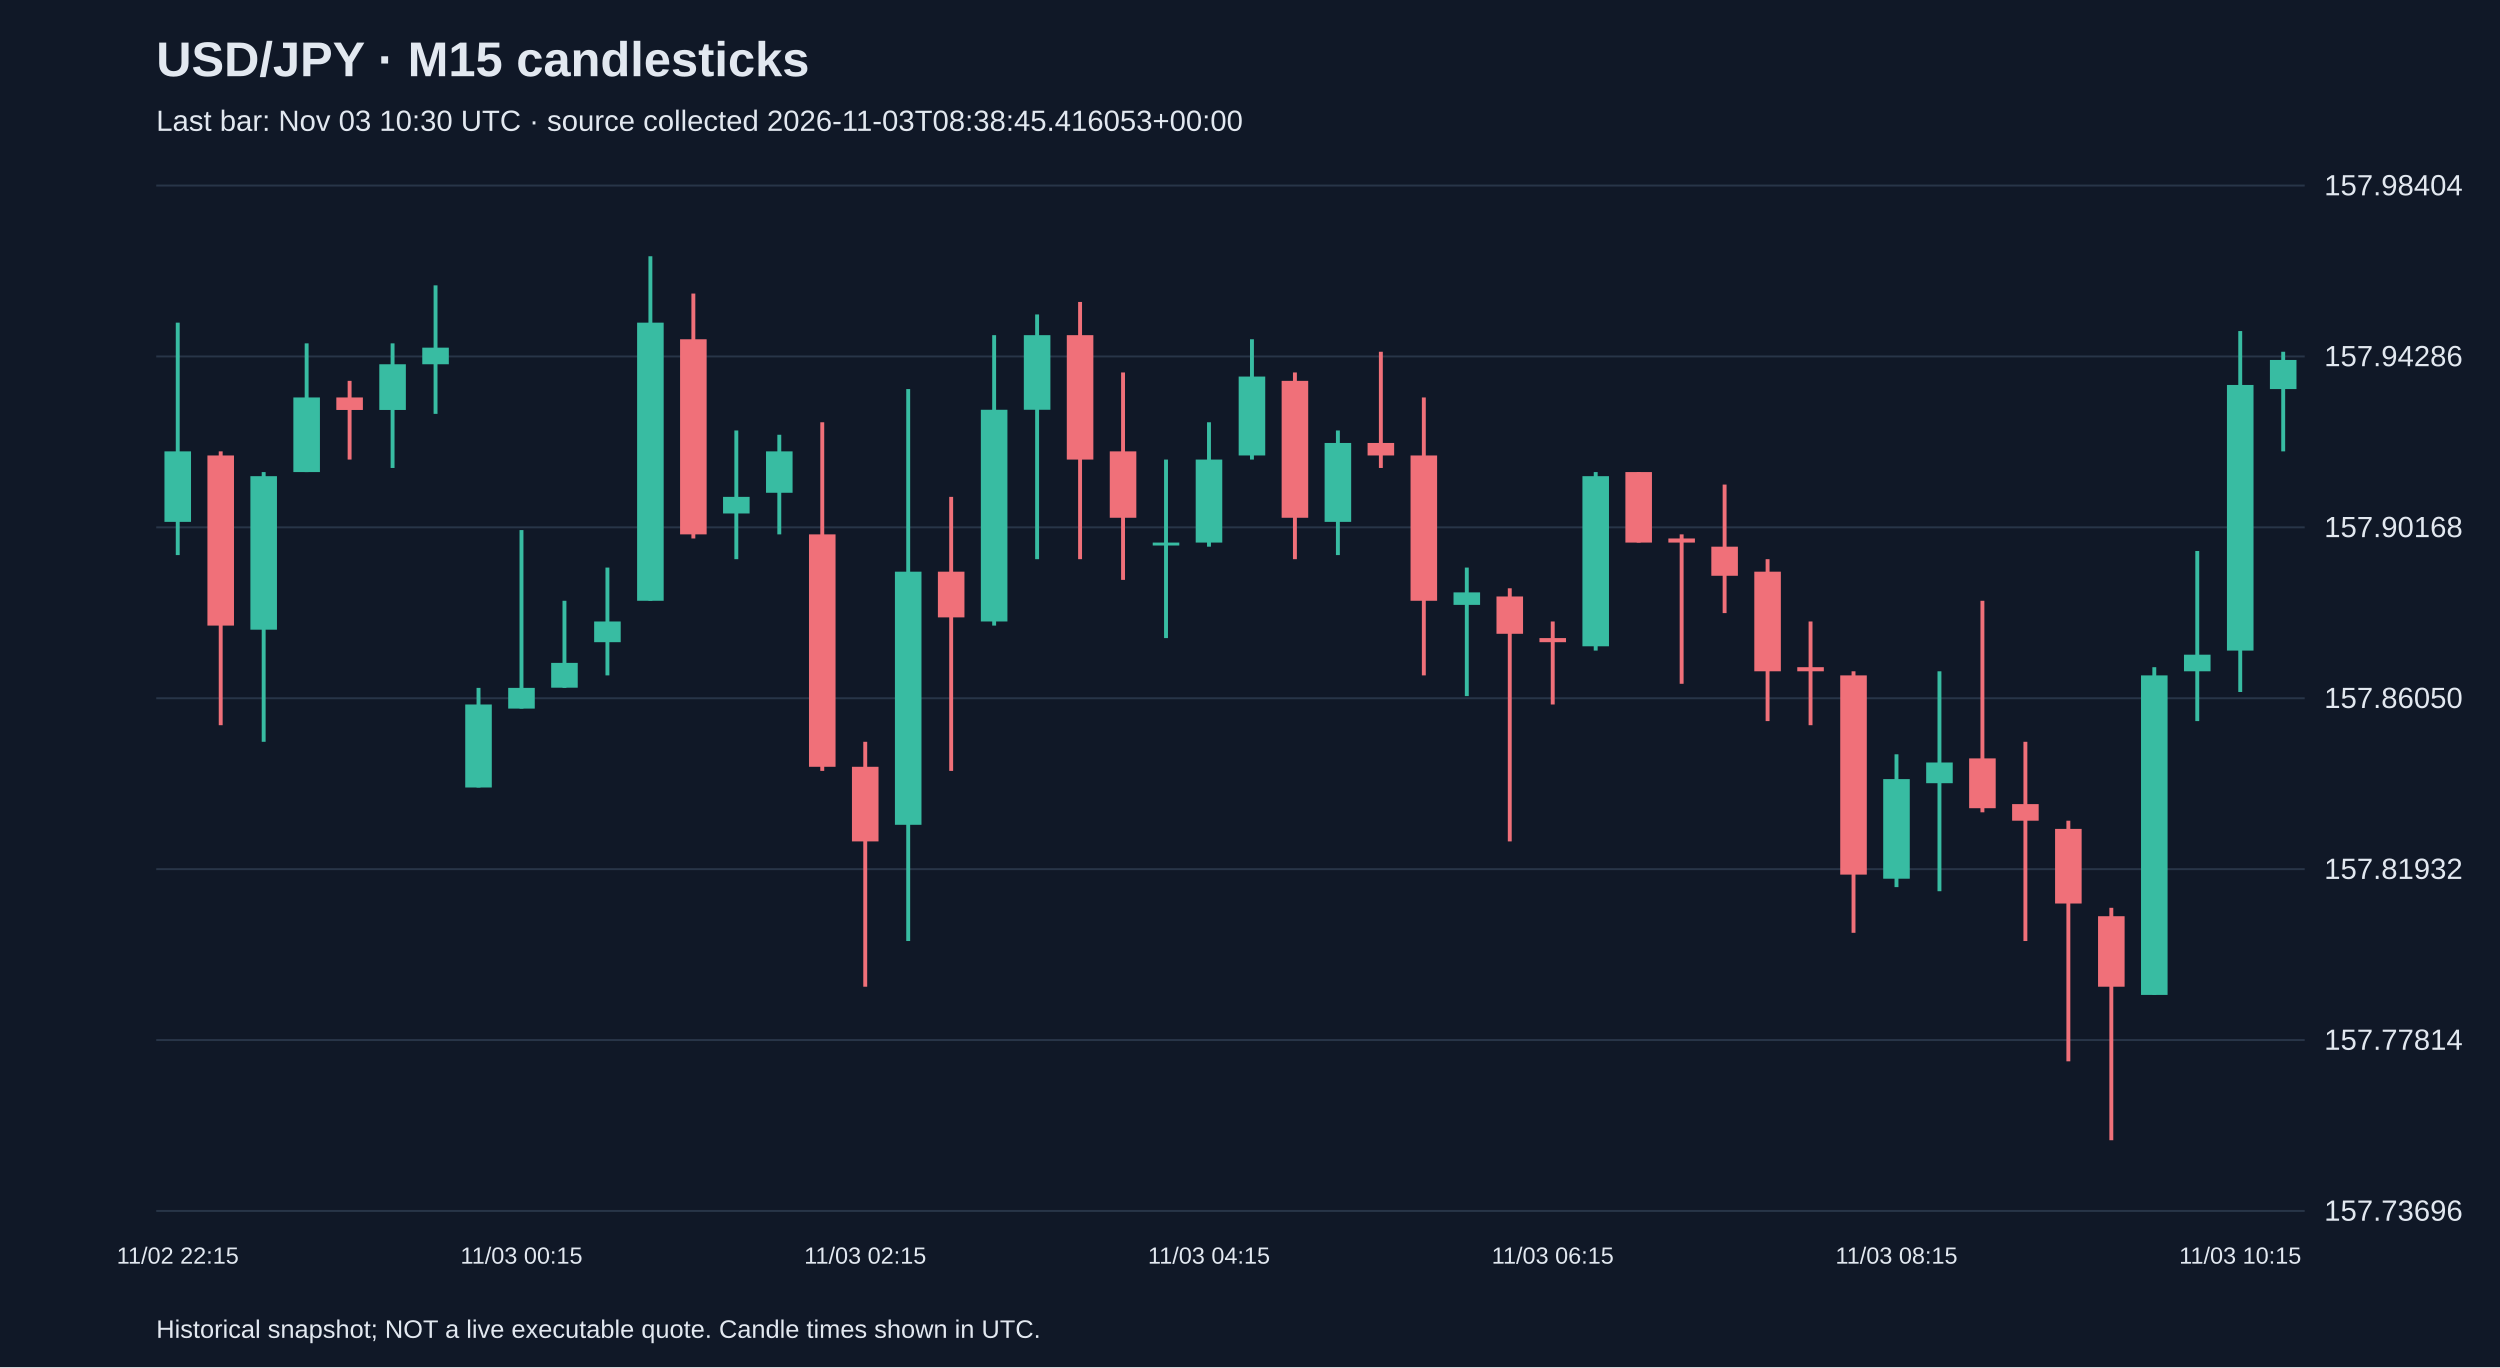
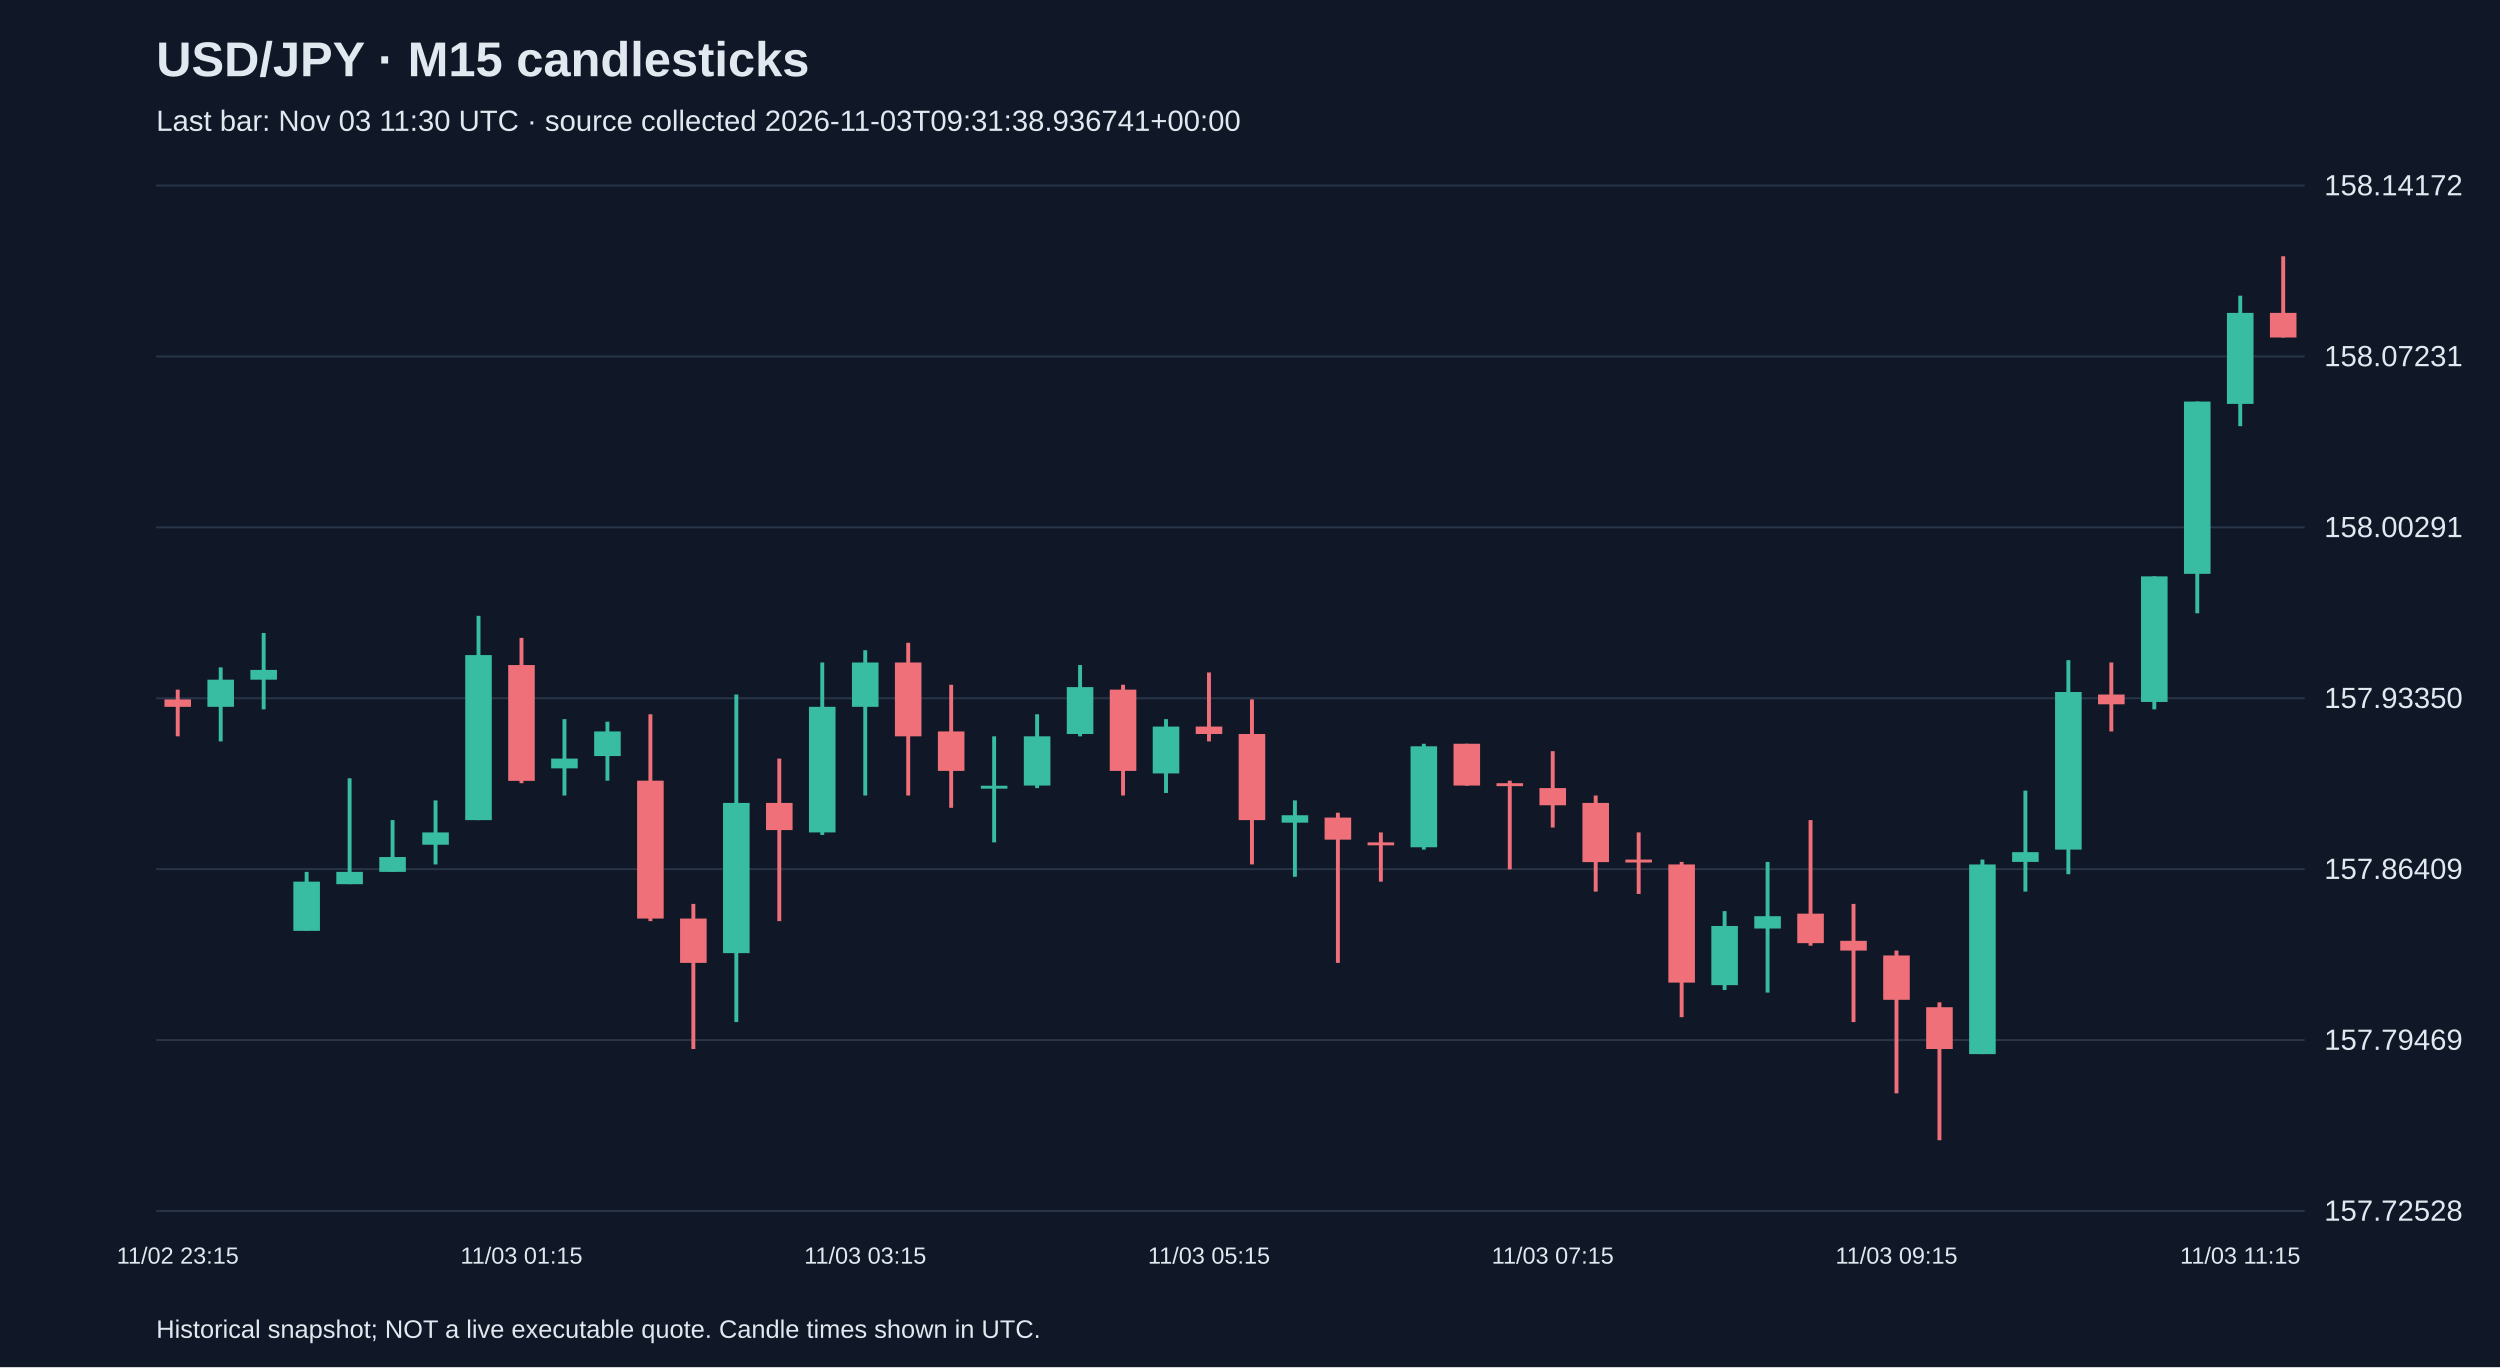
<svg xmlns="http://www.w3.org/2000/svg" viewBox="0 0 1280 700">
  <rect width="100%" height="100%" fill="#101827" />
  <style>text{font-family:Arial,sans-serif;fill:#e2e8f0}</style>
  <text x="80" y="39" font-size="25" font-weight="bold">USD/JPY · M15 candlesticks</text>
-   <text x="80" y="67" font-size="15" fill="#a6b1c5">Last bar: Nov 03 10:30 UTC · source collected 2026-11-03T08:38:45.416053+00:00</text>
+   <text x="80" y="67" font-size="15" fill="#a6b1c5">Last bar: Nov 03 11:30 UTC · source collected 2026-11-03T09:31:38.936741+00:00</text>
  <line x1="80" y1="620.0" x2="1180" y2="620.0" stroke="#283548" />
-   <text x="1190" y="625.0" font-size="15">157.73696</text>
+   <text x="1190" y="625.0" font-size="15">157.72528</text>
  <line x1="80" y1="532.5" x2="1180" y2="532.5" stroke="#283548" />
-   <text x="1190" y="537.5" font-size="15">157.77814</text>
+   <text x="1190" y="537.5" font-size="15">157.79469</text>
  <line x1="80" y1="445.0" x2="1180" y2="445.0" stroke="#283548" />
-   <text x="1190" y="450.0" font-size="15">157.81932</text>
+   <text x="1190" y="450.0" font-size="15">157.86409</text>
  <line x1="80" y1="357.5" x2="1180" y2="357.5" stroke="#283548" />
-   <text x="1190" y="362.5" font-size="15">157.86050</text>
+   <text x="1190" y="362.5" font-size="15">157.93350</text>
  <line x1="80" y1="270.0" x2="1180" y2="270.0" stroke="#283548" />
-   <text x="1190" y="275.0" font-size="15">157.90168</text>
+   <text x="1190" y="275.0" font-size="15">158.00291</text>
  <line x1="80" y1="182.5" x2="1180" y2="182.5" stroke="#283548" />
-   <text x="1190" y="187.5" font-size="15">157.94286</text>
+   <text x="1190" y="187.5" font-size="15">158.07231</text>
  <line x1="80" y1="95.0" x2="1180" y2="95.0" stroke="#283548" />
-   <text x="1190" y="100.0" font-size="15">157.98404</text>
-   <line x1="91.0" y1="165.2" x2="91.0" y2="284.2" stroke="#38bca2" stroke-width="2" />
-   <rect x="84.2" y="231.1" width="13.6" height="36.1" fill="#38bca2" />
-   <text x="91.0" y="647" text-anchor="middle" font-size="12">11/02 22:15</text>
-   <line x1="113.0" y1="231.1" x2="113.0" y2="371.3" stroke="#f07079" stroke-width="2" />
-   <rect x="106.2" y="233.2" width="13.6" height="87.1" fill="#f07079" />
-   <line x1="135.0" y1="241.7" x2="135.0" y2="379.8" stroke="#38bca2" stroke-width="2" />
-   <rect x="128.2" y="243.8" width="13.6" height="78.6" fill="#38bca2" />
-   <line x1="157.0" y1="175.8" x2="157.0" y2="241.7" stroke="#38bca2" stroke-width="2" />
-   <rect x="150.2" y="203.5" width="13.6" height="38.2" fill="#38bca2" />
-   <line x1="179.0" y1="195.0" x2="179.0" y2="235.3" stroke="#f07079" stroke-width="2" />
-   <rect x="172.2" y="203.5" width="13.6" height="6.4" fill="#f07079" />
-   <line x1="201.0" y1="175.8" x2="201.0" y2="239.6" stroke="#38bca2" stroke-width="2" />
-   <rect x="194.2" y="186.5" width="13.6" height="23.4" fill="#38bca2" />
-   <line x1="223.0" y1="146.1" x2="223.0" y2="211.9" stroke="#38bca2" stroke-width="2" />
-   <rect x="216.2" y="178.0" width="13.6" height="8.5" fill="#38bca2" />
-   <line x1="245.0" y1="352.2" x2="245.0" y2="403.2" stroke="#38bca2" stroke-width="2" />
-   <rect x="238.2" y="360.7" width="13.6" height="42.5" fill="#38bca2" />
-   <line x1="267.0" y1="271.4" x2="267.0" y2="362.8" stroke="#38bca2" stroke-width="2" />
-   <rect x="260.2" y="352.2" width="13.6" height="10.6" fill="#38bca2" />
-   <text x="267.0" y="647" text-anchor="middle" font-size="12">11/03 00:15</text>
-   <line x1="289.0" y1="307.6" x2="289.0" y2="352.2" stroke="#38bca2" stroke-width="2" />
-   <rect x="282.2" y="339.4" width="13.6" height="12.7" fill="#38bca2" />
-   <line x1="311.0" y1="290.6" x2="311.0" y2="345.8" stroke="#38bca2" stroke-width="2" />
-   <rect x="304.2" y="318.2" width="13.6" height="10.6" fill="#38bca2" />
-   <line x1="333.0" y1="131.2" x2="333.0" y2="307.6" stroke="#38bca2" stroke-width="2" />
-   <rect x="326.2" y="165.2" width="13.6" height="142.4" fill="#38bca2" />
-   <line x1="355.0" y1="150.3" x2="355.0" y2="275.7" stroke="#f07079" stroke-width="2" />
-   <rect x="348.2" y="173.7" width="13.6" height="99.9" fill="#f07079" />
-   <line x1="377.0" y1="220.4" x2="377.0" y2="286.3" stroke="#38bca2" stroke-width="2" />
-   <rect x="370.2" y="254.4" width="13.6" height="8.5" fill="#38bca2" />
-   <line x1="399.0" y1="222.6" x2="399.0" y2="273.6" stroke="#38bca2" stroke-width="2" />
-   <rect x="392.2" y="231.1" width="13.6" height="21.2" fill="#38bca2" />
-   <line x1="421.0" y1="216.2" x2="421.0" y2="394.7" stroke="#f07079" stroke-width="2" />
-   <rect x="414.2" y="273.6" width="13.6" height="119.0" fill="#f07079" />
-   <line x1="443.0" y1="379.8" x2="443.0" y2="505.2" stroke="#f07079" stroke-width="2" />
-   <rect x="436.2" y="392.6" width="13.6" height="38.2" fill="#f07079" />
-   <text x="443.0" y="647" text-anchor="middle" font-size="12">11/03 02:15</text>
-   <line x1="465.0" y1="199.2" x2="465.0" y2="481.8" stroke="#38bca2" stroke-width="2" />
-   <rect x="458.2" y="292.7" width="13.6" height="129.6" fill="#38bca2" />
-   <line x1="487.0" y1="254.4" x2="487.0" y2="394.7" stroke="#f07079" stroke-width="2" />
-   <rect x="480.2" y="292.7" width="13.6" height="23.4" fill="#f07079" />
-   <line x1="509.0" y1="171.6" x2="509.0" y2="320.3" stroke="#38bca2" stroke-width="2" />
-   <rect x="502.2" y="209.8" width="13.6" height="108.4" fill="#38bca2" />
-   <line x1="531.0" y1="161.0" x2="531.0" y2="286.3" stroke="#38bca2" stroke-width="2" />
-   <rect x="524.2" y="171.6" width="13.6" height="38.2" fill="#38bca2" />
-   <line x1="553.0" y1="154.6" x2="553.0" y2="286.3" stroke="#f07079" stroke-width="2" />
-   <rect x="546.2" y="171.6" width="13.6" height="63.7" fill="#f07079" />
-   <line x1="575.0" y1="190.7" x2="575.0" y2="296.9" stroke="#f07079" stroke-width="2" />
-   <rect x="568.2" y="231.1" width="13.6" height="34.0" fill="#f07079" />
-   <line x1="597.0" y1="235.3" x2="597.0" y2="326.7" stroke="#38bca2" stroke-width="2" />
-   <rect x="590.2" y="277.8" width="13.6" height="1.5" fill="#38bca2" />
-   <line x1="619.0" y1="216.2" x2="619.0" y2="279.9" stroke="#38bca2" stroke-width="2" />
-   <rect x="612.2" y="235.3" width="13.6" height="42.5" fill="#38bca2" />
-   <text x="619.0" y="647" text-anchor="middle" font-size="12">11/03 04:15</text>
-   <line x1="641.0" y1="173.7" x2="641.0" y2="235.3" stroke="#38bca2" stroke-width="2" />
-   <rect x="634.2" y="192.8" width="13.6" height="40.4" fill="#38bca2" />
-   <line x1="663.0" y1="190.7" x2="663.0" y2="286.3" stroke="#f07079" stroke-width="2" />
-   <rect x="656.2" y="195.0" width="13.6" height="70.1" fill="#f07079" />
-   <line x1="685.0" y1="220.4" x2="685.0" y2="284.2" stroke="#38bca2" stroke-width="2" />
-   <rect x="678.2" y="226.8" width="13.6" height="40.4" fill="#38bca2" />
-   <line x1="707.0" y1="180.1" x2="707.0" y2="239.6" stroke="#f07079" stroke-width="2" />
-   <rect x="700.2" y="226.8" width="13.6" height="6.4" fill="#f07079" />
-   <line x1="729.0" y1="203.5" x2="729.0" y2="345.8" stroke="#f07079" stroke-width="2" />
-   <rect x="722.2" y="233.2" width="13.6" height="74.4" fill="#f07079" />
-   <line x1="751.0" y1="290.6" x2="751.0" y2="356.4" stroke="#38bca2" stroke-width="2" />
-   <rect x="744.2" y="303.3" width="13.6" height="6.4" fill="#38bca2" />
-   <line x1="773.0" y1="301.2" x2="773.0" y2="430.8" stroke="#f07079" stroke-width="2" />
-   <rect x="766.2" y="305.4" width="13.6" height="19.1" fill="#f07079" />
-   <line x1="795.0" y1="318.2" x2="795.0" y2="360.7" stroke="#f07079" stroke-width="2" />
-   <rect x="788.2" y="326.7" width="13.6" height="2.1" fill="#f07079" />
-   <text x="795.0" y="647" text-anchor="middle" font-size="12">11/03 06:15</text>
-   <line x1="817.0" y1="241.7" x2="817.0" y2="333.1" stroke="#38bca2" stroke-width="2" />
-   <rect x="810.2" y="243.8" width="13.6" height="87.1" fill="#38bca2" />
-   <line x1="839.0" y1="241.7" x2="839.0" y2="277.8" stroke="#f07079" stroke-width="2" />
-   <rect x="832.2" y="241.7" width="13.6" height="36.1" fill="#f07079" />
-   <line x1="861.0" y1="273.6" x2="861.0" y2="350.1" stroke="#f07079" stroke-width="2" />
-   <rect x="854.2" y="275.7" width="13.6" height="2.1" fill="#f07079" />
-   <line x1="883.0" y1="248.1" x2="883.0" y2="313.9" stroke="#f07079" stroke-width="2" />
-   <rect x="876.2" y="279.9" width="13.6" height="14.9" fill="#f07079" />
-   <line x1="905.0" y1="286.3" x2="905.0" y2="369.2" stroke="#f07079" stroke-width="2" />
-   <rect x="898.2" y="292.7" width="13.6" height="51.0" fill="#f07079" />
-   <line x1="927.0" y1="318.2" x2="927.0" y2="371.3" stroke="#f07079" stroke-width="2" />
-   <rect x="920.2" y="341.6" width="13.6" height="2.1" fill="#f07079" />
-   <line x1="949.0" y1="343.7" x2="949.0" y2="477.6" stroke="#f07079" stroke-width="2" />
-   <rect x="942.2" y="345.8" width="13.6" height="102.0" fill="#f07079" />
-   <line x1="971.0" y1="386.2" x2="971.0" y2="454.2" stroke="#38bca2" stroke-width="2" />
-   <rect x="964.2" y="398.9" width="13.6" height="51.0" fill="#38bca2" />
-   <text x="971.0" y="647" text-anchor="middle" font-size="12">11/03 08:15</text>
-   <line x1="993.0" y1="343.7" x2="993.0" y2="456.3" stroke="#38bca2" stroke-width="2" />
-   <rect x="986.2" y="390.4" width="13.6" height="10.6" fill="#38bca2" />
-   <line x1="1015.0" y1="307.6" x2="1015.0" y2="415.9" stroke="#f07079" stroke-width="2" />
-   <rect x="1008.2" y="388.3" width="13.6" height="25.5" fill="#f07079" />
-   <line x1="1037.0" y1="379.8" x2="1037.0" y2="481.8" stroke="#f07079" stroke-width="2" />
-   <rect x="1030.2" y="411.7" width="13.6" height="8.5" fill="#f07079" />
-   <line x1="1059.0" y1="420.2" x2="1059.0" y2="543.4" stroke="#f07079" stroke-width="2" />
-   <rect x="1052.2" y="424.4" width="13.6" height="38.2" fill="#f07079" />
-   <line x1="1081.0" y1="464.8" x2="1081.0" y2="583.8" stroke="#f07079" stroke-width="2" />
-   <rect x="1074.2" y="469.1" width="13.6" height="36.1" fill="#f07079" />
-   <line x1="1103.0" y1="341.6" x2="1103.0" y2="509.4" stroke="#38bca2" stroke-width="2" />
-   <rect x="1096.2" y="345.8" width="13.6" height="163.6" fill="#38bca2" />
-   <line x1="1125.0" y1="282.1" x2="1125.0" y2="369.2" stroke="#38bca2" stroke-width="2" />
-   <rect x="1118.2" y="335.2" width="13.6" height="8.5" fill="#38bca2" />
-   <line x1="1147.0" y1="169.5" x2="1147.0" y2="354.3" stroke="#38bca2" stroke-width="2" />
-   <rect x="1140.2" y="197.1" width="13.6" height="136.0" fill="#38bca2" />
-   <text x="1147.0" y="647" text-anchor="middle" font-size="12">11/03 10:15</text>
-   <line x1="1169.0" y1="180.1" x2="1169.0" y2="231.1" stroke="#38bca2" stroke-width="2" />
-   <rect x="1162.2" y="184.3" width="13.6" height="14.9" fill="#38bca2" />
+   <text x="1190" y="100.0" font-size="15">158.14172</text>
+   <line x1="91.0" y1="353.1" x2="91.0" y2="377.0" stroke="#f07079" stroke-width="2" />
+   <rect x="84.2" y="358.1" width="13.6" height="3.8" fill="#f07079" />
+   <text x="91.0" y="647" text-anchor="middle" font-size="12">11/02 23:15</text>
+   <line x1="113.0" y1="341.7" x2="113.0" y2="379.6" stroke="#38bca2" stroke-width="2" />
+   <rect x="106.2" y="348.0" width="13.6" height="13.9" fill="#38bca2" />
+   <line x1="135.0" y1="324.1" x2="135.0" y2="363.2" stroke="#38bca2" stroke-width="2" />
+   <rect x="128.2" y="343.0" width="13.6" height="5.0" fill="#38bca2" />
+   <line x1="157.0" y1="446.4" x2="157.0" y2="476.6" stroke="#38bca2" stroke-width="2" />
+   <rect x="150.2" y="451.4" width="13.6" height="25.2" fill="#38bca2" />
+   <line x1="179.0" y1="398.5" x2="179.0" y2="452.7" stroke="#38bca2" stroke-width="2" />
+   <rect x="172.2" y="446.4" width="13.6" height="6.3" fill="#38bca2" />
+   <line x1="201.0" y1="419.9" x2="201.0" y2="446.4" stroke="#38bca2" stroke-width="2" />
+   <rect x="194.2" y="438.8" width="13.6" height="7.6" fill="#38bca2" />
+   <line x1="223.0" y1="409.8" x2="223.0" y2="442.6" stroke="#38bca2" stroke-width="2" />
+   <rect x="216.2" y="426.2" width="13.6" height="6.3" fill="#38bca2" />
+   <line x1="245.0" y1="315.3" x2="245.0" y2="419.9" stroke="#38bca2" stroke-width="2" />
+   <rect x="238.2" y="335.4" width="13.6" height="84.5" fill="#38bca2" />
+   <line x1="267.0" y1="326.6" x2="267.0" y2="401.0" stroke="#f07079" stroke-width="2" />
+   <rect x="260.2" y="340.5" width="13.6" height="59.3" fill="#f07079" />
+   <text x="267.0" y="647" text-anchor="middle" font-size="12">11/03 01:15</text>
+   <line x1="289.0" y1="368.2" x2="289.0" y2="407.3" stroke="#38bca2" stroke-width="2" />
+   <rect x="282.2" y="388.4" width="13.6" height="5.0" fill="#38bca2" />
+   <line x1="311.0" y1="369.5" x2="311.0" y2="399.7" stroke="#38bca2" stroke-width="2" />
+   <rect x="304.2" y="374.5" width="13.6" height="12.6" fill="#38bca2" />
+   <line x1="333.0" y1="365.7" x2="333.0" y2="471.6" stroke="#f07079" stroke-width="2" />
+   <rect x="326.2" y="399.7" width="13.6" height="70.6" fill="#f07079" />
+   <line x1="355.0" y1="462.8" x2="355.0" y2="537.1" stroke="#f07079" stroke-width="2" />
+   <rect x="348.2" y="470.3" width="13.6" height="22.7" fill="#f07079" />
+   <line x1="377.0" y1="355.6" x2="377.0" y2="523.3" stroke="#38bca2" stroke-width="2" />
+   <rect x="370.2" y="411.1" width="13.6" height="76.9" fill="#38bca2" />
+   <line x1="399.0" y1="388.4" x2="399.0" y2="471.6" stroke="#f07079" stroke-width="2" />
+   <rect x="392.2" y="411.1" width="13.6" height="13.9" fill="#f07079" />
+   <line x1="421.0" y1="339.2" x2="421.0" y2="427.5" stroke="#38bca2" stroke-width="2" />
+   <rect x="414.2" y="361.9" width="13.6" height="64.3" fill="#38bca2" />
+   <line x1="443.0" y1="332.9" x2="443.0" y2="407.3" stroke="#38bca2" stroke-width="2" />
+   <rect x="436.2" y="339.2" width="13.6" height="22.7" fill="#38bca2" />
+   <text x="443.0" y="647" text-anchor="middle" font-size="12">11/03 03:15</text>
+   <line x1="465.0" y1="329.1" x2="465.0" y2="407.3" stroke="#f07079" stroke-width="2" />
+   <rect x="458.2" y="339.2" width="13.6" height="37.8" fill="#f07079" />
+   <line x1="487.0" y1="350.6" x2="487.0" y2="413.6" stroke="#f07079" stroke-width="2" />
+   <rect x="480.2" y="374.5" width="13.6" height="20.2" fill="#f07079" />
+   <line x1="509.0" y1="377.0" x2="509.0" y2="431.3" stroke="#38bca2" stroke-width="2" />
+   <rect x="502.2" y="402.3" width="13.6" height="1.5" fill="#38bca2" />
+   <line x1="531.0" y1="365.7" x2="531.0" y2="403.5" stroke="#38bca2" stroke-width="2" />
+   <rect x="524.2" y="377.0" width="13.6" height="25.2" fill="#38bca2" />
+   <line x1="553.0" y1="340.5" x2="553.0" y2="377.0" stroke="#38bca2" stroke-width="2" />
+   <rect x="546.2" y="351.8" width="13.6" height="24.0" fill="#38bca2" />
+   <line x1="575.0" y1="350.6" x2="575.0" y2="407.3" stroke="#f07079" stroke-width="2" />
+   <rect x="568.2" y="353.1" width="13.6" height="41.6" fill="#f07079" />
+   <line x1="597.0" y1="368.2" x2="597.0" y2="406.0" stroke="#38bca2" stroke-width="2" />
+   <rect x="590.2" y="372.0" width="13.6" height="24.0" fill="#38bca2" />
+   <line x1="619.0" y1="344.3" x2="619.0" y2="379.6" stroke="#f07079" stroke-width="2" />
+   <rect x="612.2" y="372.0" width="13.6" height="3.8" fill="#f07079" />
+   <text x="619.0" y="647" text-anchor="middle" font-size="12">11/03 05:15</text>
+   <line x1="641.0" y1="358.1" x2="641.0" y2="442.6" stroke="#f07079" stroke-width="2" />
+   <rect x="634.2" y="375.8" width="13.6" height="44.1" fill="#f07079" />
+   <line x1="663.0" y1="409.8" x2="663.0" y2="448.9" stroke="#38bca2" stroke-width="2" />
+   <rect x="656.2" y="417.4" width="13.6" height="3.8" fill="#38bca2" />
+   <line x1="685.0" y1="416.1" x2="685.0" y2="493.0" stroke="#f07079" stroke-width="2" />
+   <rect x="678.2" y="418.6" width="13.6" height="11.3" fill="#f07079" />
+   <line x1="707.0" y1="426.2" x2="707.0" y2="451.4" stroke="#f07079" stroke-width="2" />
+   <rect x="700.2" y="431.3" width="13.6" height="1.5" fill="#f07079" />
+   <line x1="729.0" y1="380.8" x2="729.0" y2="435.0" stroke="#38bca2" stroke-width="2" />
+   <rect x="722.2" y="382.1" width="13.6" height="51.7" fill="#38bca2" />
+   <line x1="751.0" y1="380.8" x2="751.0" y2="402.3" stroke="#f07079" stroke-width="2" />
+   <rect x="744.2" y="380.8" width="13.6" height="21.4" fill="#f07079" />
+   <line x1="773.0" y1="399.7" x2="773.0" y2="445.1" stroke="#f07079" stroke-width="2" />
+   <rect x="766.2" y="401.0" width="13.6" height="1.5" fill="#f07079" />
+   <line x1="795.0" y1="384.6" x2="795.0" y2="423.7" stroke="#f07079" stroke-width="2" />
+   <rect x="788.2" y="403.5" width="13.6" height="8.8" fill="#f07079" />
+   <text x="795.0" y="647" text-anchor="middle" font-size="12">11/03 07:15</text>
+   <line x1="817.0" y1="407.3" x2="817.0" y2="456.5" stroke="#f07079" stroke-width="2" />
+   <rect x="810.2" y="411.1" width="13.6" height="30.3" fill="#f07079" />
+   <line x1="839.0" y1="426.2" x2="839.0" y2="457.7" stroke="#f07079" stroke-width="2" />
+   <rect x="832.2" y="440.1" width="13.6" height="1.5" fill="#f07079" />
+   <line x1="861.0" y1="441.3" x2="861.0" y2="520.8" stroke="#f07079" stroke-width="2" />
+   <rect x="854.2" y="442.6" width="13.6" height="60.5" fill="#f07079" />
+   <line x1="883.0" y1="466.5" x2="883.0" y2="506.9" stroke="#38bca2" stroke-width="2" />
+   <rect x="876.2" y="474.1" width="13.6" height="30.3" fill="#38bca2" />
+   <line x1="905.0" y1="441.3" x2="905.0" y2="508.2" stroke="#38bca2" stroke-width="2" />
+   <rect x="898.2" y="469.1" width="13.6" height="6.3" fill="#38bca2" />
+   <line x1="927.0" y1="419.9" x2="927.0" y2="484.2" stroke="#f07079" stroke-width="2" />
+   <rect x="920.2" y="467.8" width="13.6" height="15.1" fill="#f07079" />
+   <line x1="949.0" y1="462.8" x2="949.0" y2="523.3" stroke="#f07079" stroke-width="2" />
+   <rect x="942.2" y="481.7" width="13.6" height="5.0" fill="#f07079" />
+   <line x1="971.0" y1="486.7" x2="971.0" y2="559.8" stroke="#f07079" stroke-width="2" />
+   <rect x="964.2" y="489.2" width="13.6" height="22.7" fill="#f07079" />
+   <text x="971.0" y="647" text-anchor="middle" font-size="12">11/03 09:15</text>
+   <line x1="993.0" y1="513.2" x2="993.0" y2="583.8" stroke="#f07079" stroke-width="2" />
+   <rect x="986.2" y="515.7" width="13.6" height="21.4" fill="#f07079" />
+   <line x1="1015.0" y1="440.1" x2="1015.0" y2="539.7" stroke="#38bca2" stroke-width="2" />
+   <rect x="1008.2" y="442.6" width="13.6" height="97.1" fill="#38bca2" />
+   <line x1="1037.0" y1="404.8" x2="1037.0" y2="456.5" stroke="#38bca2" stroke-width="2" />
+   <rect x="1030.2" y="436.3" width="13.6" height="5.0" fill="#38bca2" />
+   <line x1="1059.0" y1="338.0" x2="1059.0" y2="447.6" stroke="#38bca2" stroke-width="2" />
+   <rect x="1052.2" y="354.3" width="13.6" height="80.7" fill="#38bca2" />
+   <line x1="1081.0" y1="339.2" x2="1081.0" y2="374.5" stroke="#f07079" stroke-width="2" />
+   <rect x="1074.2" y="355.6" width="13.6" height="5.0" fill="#f07079" />
+   <line x1="1103.0" y1="295.1" x2="1103.0" y2="363.2" stroke="#38bca2" stroke-width="2" />
+   <rect x="1096.2" y="295.1" width="13.6" height="64.3" fill="#38bca2" />
+   <line x1="1125.0" y1="205.6" x2="1125.0" y2="314.0" stroke="#38bca2" stroke-width="2" />
+   <rect x="1118.2" y="205.6" width="13.6" height="88.2" fill="#38bca2" />
+   <line x1="1147.0" y1="151.4" x2="1147.0" y2="218.2" stroke="#38bca2" stroke-width="2" />
+   <rect x="1140.2" y="160.2" width="13.6" height="46.6" fill="#38bca2" />
+   <text x="1147.0" y="647" text-anchor="middle" font-size="12">11/03 11:15</text>
+   <line x1="1169.0" y1="131.2" x2="1169.0" y2="172.8" stroke="#f07079" stroke-width="2" />
+   <rect x="1162.2" y="160.2" width="13.6" height="12.6" fill="#f07079" />
  <text x="80" y="685" font-size="13">Historical snapshot; NOT a live executable quote. Candle times shown in UTC.</text>
</svg>
